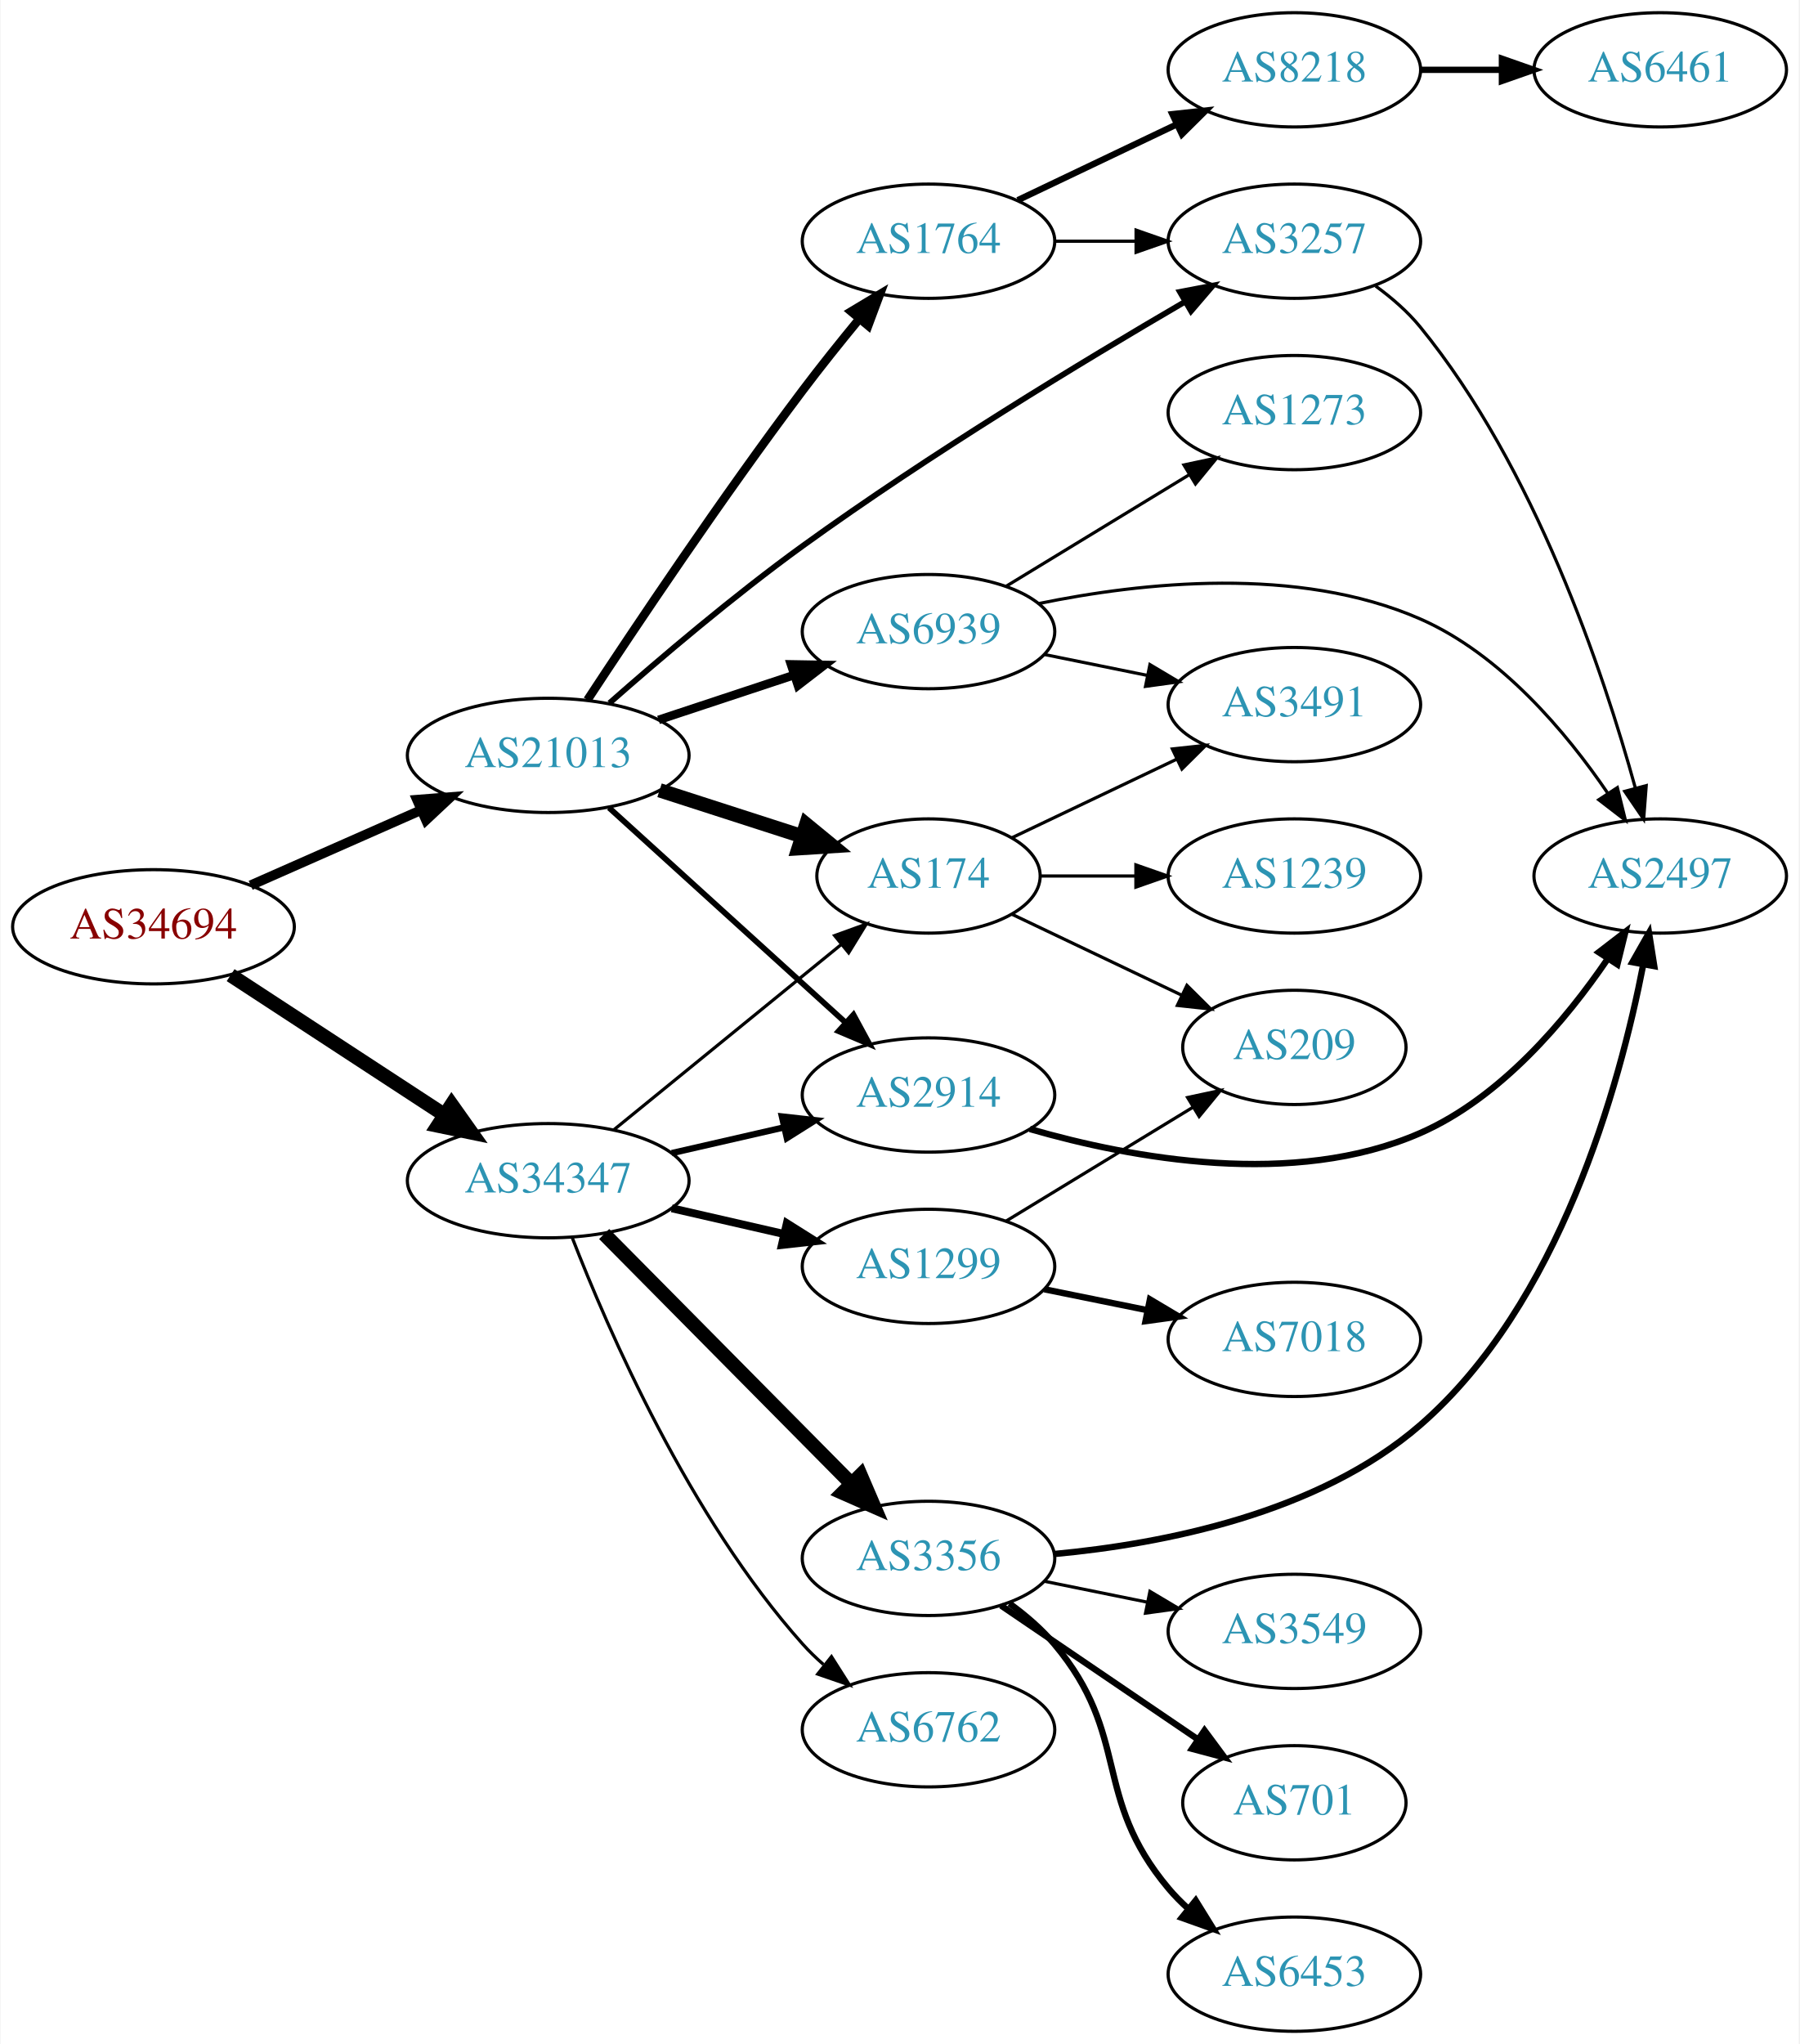
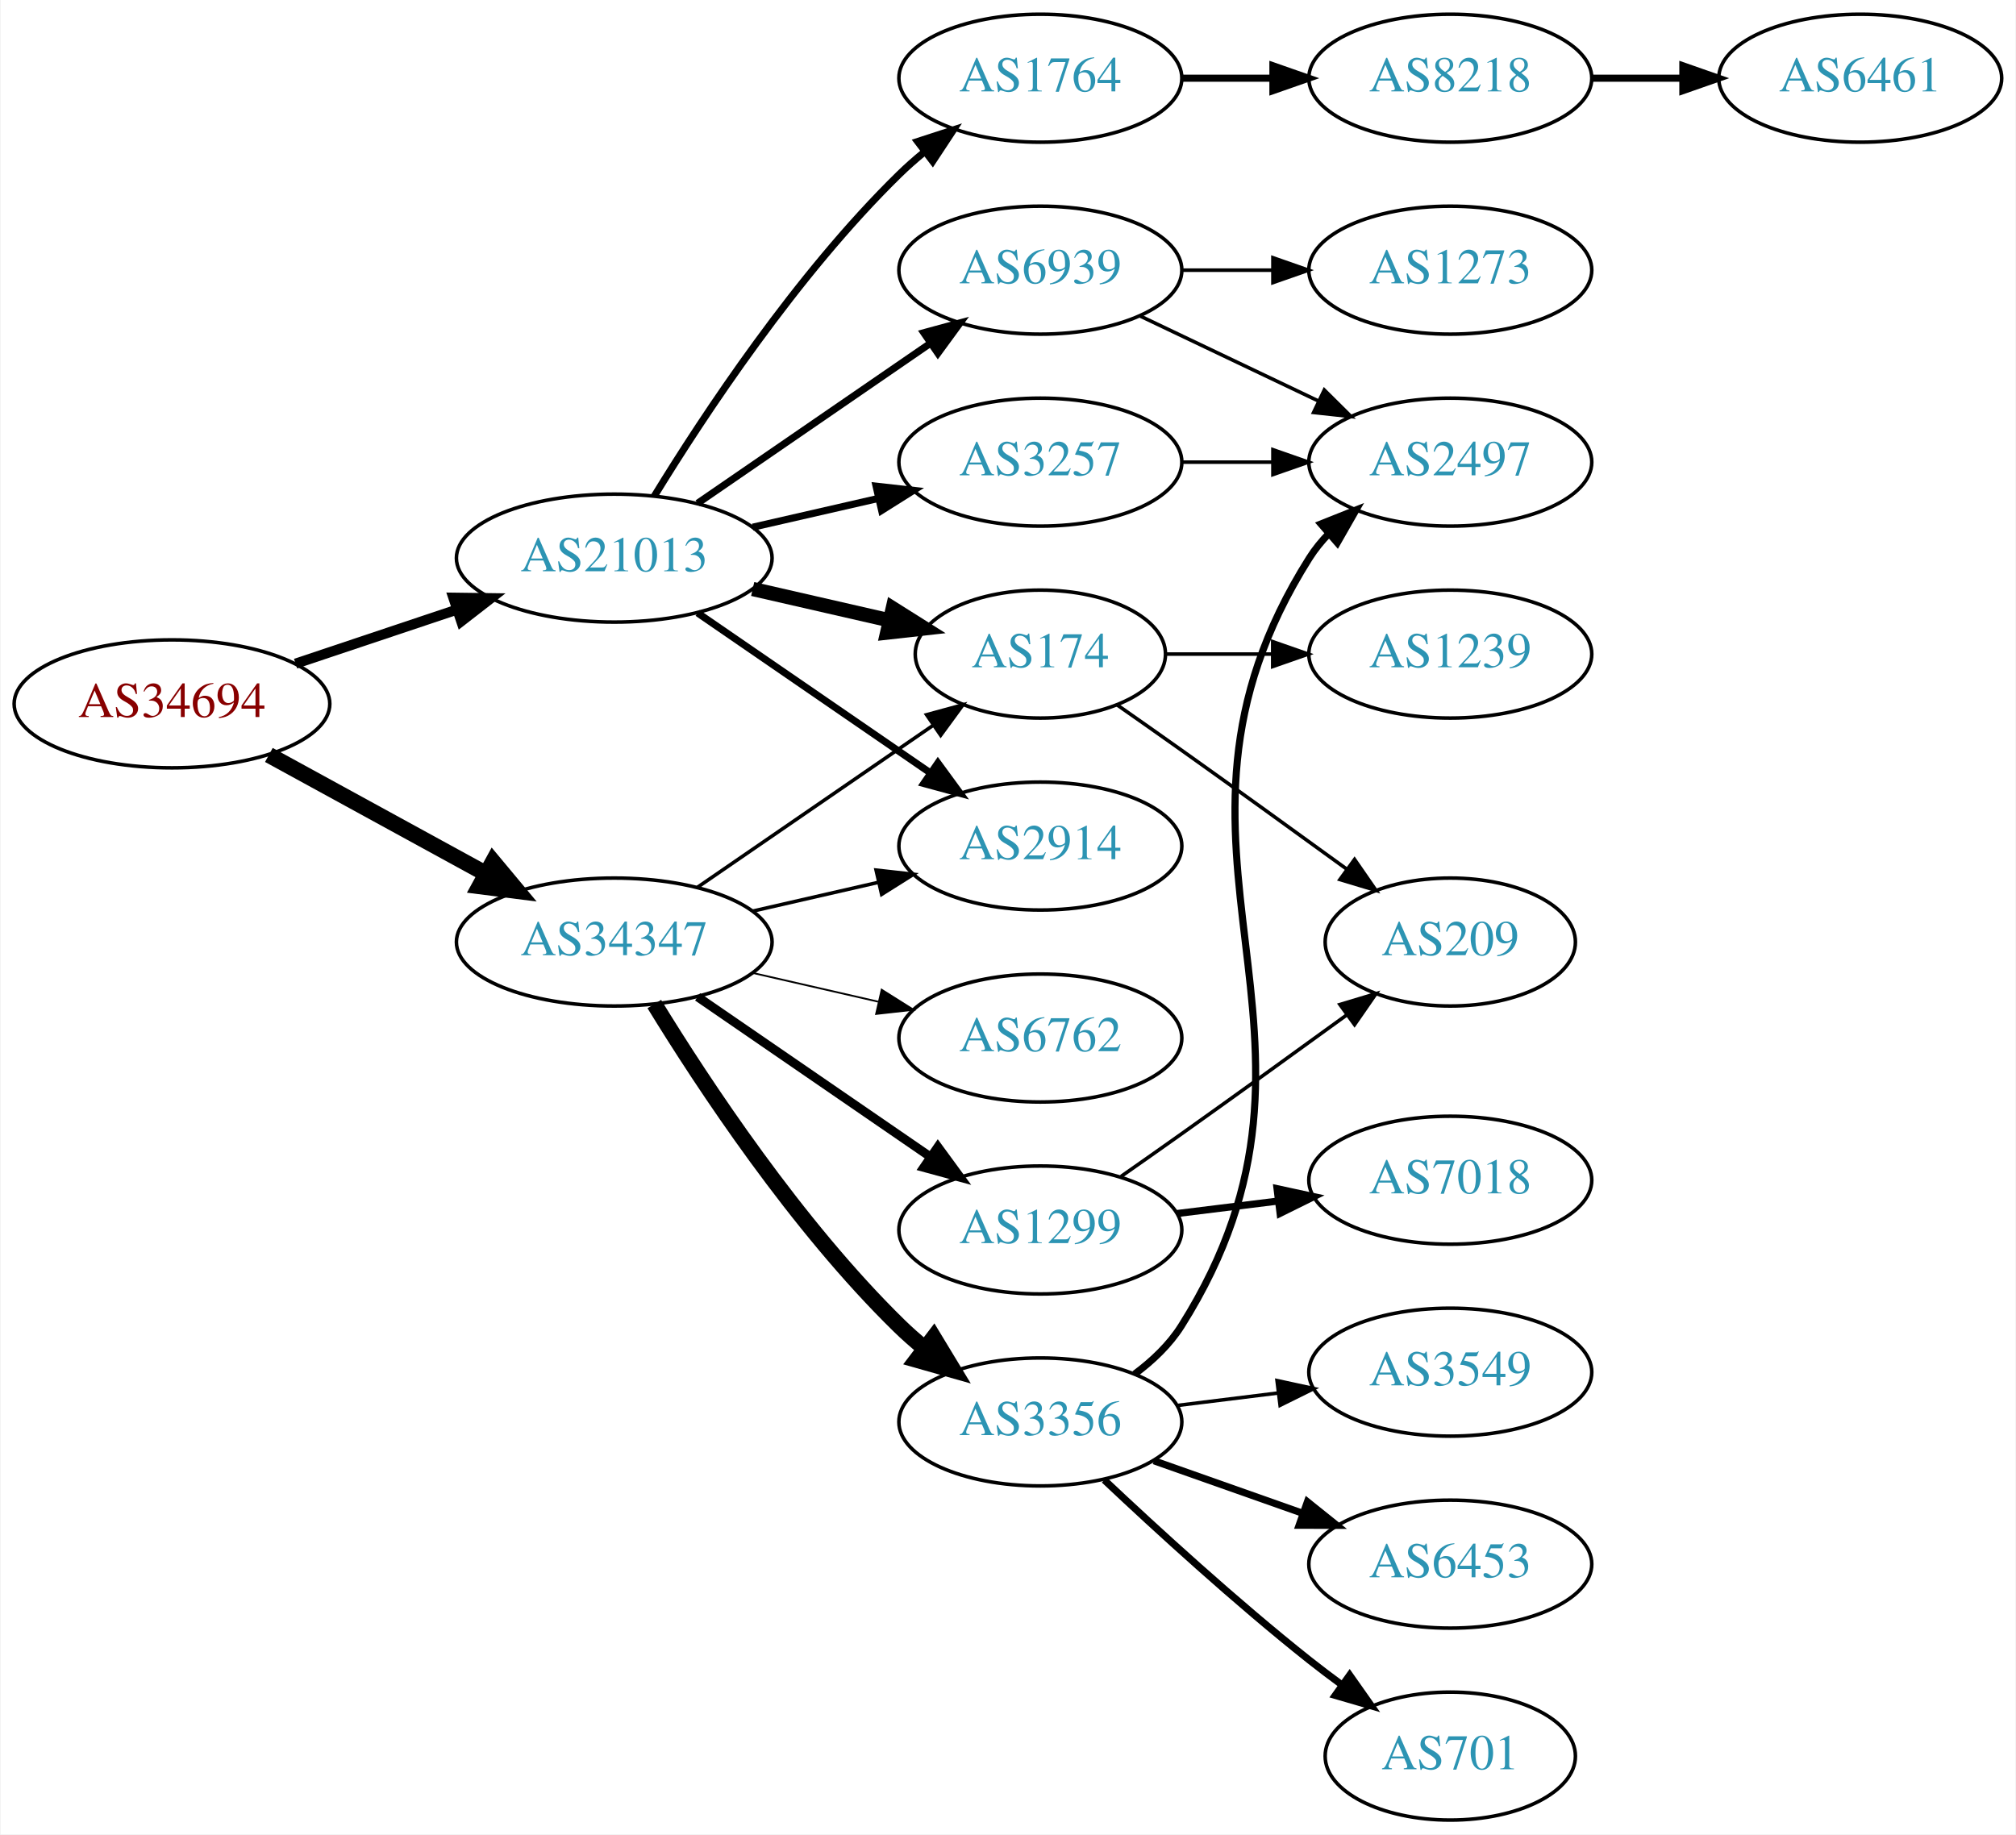
- <svg xmlns="http://www.w3.org/2000/svg" xmlns:xlink="http://www.w3.org/1999/xlink" width="567pt" height="644pt" viewBox="0.00 0.00 566.66 644.00">
-   <g id="graph0" class="graph" transform="scale(1 1) rotate(0) translate(4 640)">
-     <polygon fill="white" stroke="none" points="-4,4 -4,-640 562.663,-640 562.663,4 -4,4" />
+ <svg xmlns="http://www.w3.org/2000/svg" xmlns:xlink="http://www.w3.org/1999/xlink" width="567pt" height="516pt" viewBox="0.00 0.00 566.66 516.00">
+   <g id="graph0" class="graph" transform="scale(1 1) rotate(0) translate(4 512)">
+     <polygon fill="white" stroke="none" points="-4,4 -4,-512 562.663,-512 562.663,4 -4,4" />
    <g id="node1" class="node">
      <g id="a_node1">
        <a xlink:href="/asn/34694" xlink:title="AS34694 ~ Stadtwerke Woergl GmbH [AT]">
-           <ellipse fill="#ffffff" stroke="black" cx="44.196" cy="-348" rx="44.393" ry="18" />
-           <text text-anchor="middle" x="44.196" y="-344.3" font-family="Times,serif" font-size="14.00" fill="#880000">AS34694</text>
+           <ellipse fill="#ffffff" stroke="black" cx="44.196" cy="-314" rx="44.393" ry="18" />
+           <text text-anchor="middle" x="44.196" y="-310.3" font-family="Times,serif" font-size="14.00" fill="#880000">AS34694</text>
        </a>
      </g>
    </g>
    <g id="node2" class="node">
      <g id="a_node2">
        <a xlink:href="/asn/21013" xlink:title="AS21013 ~ Wels, AT [AT]">
-           <ellipse fill="#ffffff" stroke="black" cx="168.588" cy="-402" rx="44.393" ry="18" />
-           <text text-anchor="middle" x="168.588" y="-398.3" font-family="Times,serif" font-size="14.00" fill="#2c94b3">AS21013</text>
+           <ellipse fill="#ffffff" stroke="black" cx="168.588" cy="-355" rx="44.393" ry="18" />
+           <text text-anchor="middle" x="168.588" y="-351.3" font-family="Times,serif" font-size="14.00" fill="#2c94b3">AS21013</text>
        </a>
      </g>
    </g>
    <g id="edge1" class="edge">
-       <path fill="none" stroke="black" stroke-width="3.068" d="M74.824,-361.072C90.941,-368.183 111.081,-377.069 128.473,-384.742" />
-       <polygon fill="black" stroke="black" stroke-width="3.068" points="127.247,-388.027 137.809,-388.861 130.073,-381.622 127.247,-388.027" />
+       <path fill="none" stroke="black" stroke-width="2.842" d="M78.964,-325.312C93.01,-330.017 109.488,-335.537 124.399,-340.532" />
+       <polygon fill="black" stroke="black" stroke-width="2.842" points="123.336,-343.867 133.93,-343.725 125.56,-337.23 123.336,-343.867" />
    </g>
    <g id="node3" class="node">
      <g id="a_node3">
        <a xlink:href="/asn/34347" xlink:title="AS34347 ~ HALLAG Kommunal GmbH [AT]">
-           <ellipse fill="#ffffff" stroke="black" cx="168.588" cy="-268" rx="44.393" ry="18" />
-           <text text-anchor="middle" x="168.588" y="-264.3" font-family="Times,serif" font-size="14.00" fill="#2c94b3">AS34347</text>
+           <ellipse fill="#ffffff" stroke="black" cx="168.588" cy="-247" rx="44.393" ry="18" />
+           <text text-anchor="middle" x="168.588" y="-243.3" font-family="Times,serif" font-size="14.00" fill="#2c94b3">AS34347</text>
        </a>
      </g>
    </g>
    <g id="edge2" class="edge">
-       <path fill="none" stroke="black" stroke-width="4.5" d="M68.505,-332.764C87.561,-320.309 114.698,-302.571 135.755,-288.807" />
-       <polygon fill="black" stroke="black" stroke-width="4.5" points="138.15,-291.946 144.366,-283.179 133.841,-285.354 138.15,-291.946" />
+       <path fill="none" stroke="black" stroke-width="4.5" d="M71.452,-299.627C89.279,-289.868 113.056,-276.852 132.503,-266.207" />
+       <polygon fill="black" stroke="black" stroke-width="4.5" points="134.494,-269.605 141.375,-261.349 130.713,-262.697 134.494,-269.605" />
    </g>
    <g id="node4" class="node">
      <g id="a_node4">
        <a xlink:href="/asn/3257" xlink:title="AS3257 ~ GTT [DE]">
-           <ellipse fill="#ffffff" stroke="black" cx="403.724" cy="-564" rx="39.794" ry="18" />
-           <text text-anchor="middle" x="403.724" y="-560.3" font-family="Times,serif" font-size="14.00" fill="#2c94b3">AS3257</text>
+           <ellipse fill="#ffffff" stroke="black" cx="288.431" cy="-382" rx="39.794" ry="18" />
+           <text text-anchor="middle" x="288.431" y="-378.3" font-family="Times,serif" font-size="14.00" fill="#2c94b3">AS3257</text>
        </a>
      </g>
    </g>
    <g id="edge3" class="edge">
-       <path fill="none" stroke="black" stroke-width="1.8" d="M187.889,-418.483C203.58,-432.311 227.031,-452.266 248.784,-468 288.736,-496.897 337.391,-526.351 369.165,-544.875" />
-       <polygon fill="black" stroke="black" stroke-width="1.8" points="367.65,-548.042 378.057,-550.03 371.161,-541.986 367.65,-548.042" />
+       <path fill="none" stroke="black" stroke-width="2" d="M207.523,-363.692C218.764,-366.267 231.176,-369.111 242.799,-371.774" />
+       <polygon fill="black" stroke="black" stroke-width="2" points="242.232,-375.235 252.761,-374.057 243.795,-368.412 242.232,-375.235" />
    </g>
    <g id="node5" class="node">
      <g id="a_node5">
        <a xlink:href="/asn/174" xlink:title="AS174 ~ Cogent Communications [US]">
-           <ellipse fill="#ffffff" stroke="black" cx="288.431" cy="-364" rx="35.194" ry="18" />
-           <text text-anchor="middle" x="288.431" y="-360.3" font-family="Times,serif" font-size="14.00" fill="#2c94b3">AS174</text>
+           <ellipse fill="#ffffff" stroke="black" cx="288.431" cy="-328" rx="35.194" ry="18" />
+           <text text-anchor="middle" x="288.431" y="-324.3" font-family="Times,serif" font-size="14.00" fill="#2c94b3">AS174</text>
        </a>
      </g>
    </g>
    <g id="edge4" class="edge">
-       <path fill="none" stroke="black" stroke-width="4.5" d="M203.673,-391.009C217.702,-386.485 234.029,-381.22 248.523,-376.546" />
-       <polygon fill="black" stroke="black" stroke-width="4.5" points="249.905,-380.238 258.214,-373.421 247.488,-372.743 249.905,-380.238" />
+       <path fill="none" stroke="black" stroke-width="4" d="M207.523,-346.308C219.84,-343.486 233.565,-340.342 246.116,-337.466" />
+       <polygon fill="black" stroke="black" stroke-width="4" points="246.914,-340.874 255.88,-335.229 245.351,-334.051 246.914,-340.874" />
    </g>
    <g id="node6" class="node">
      <g id="a_node6">
        <a xlink:href="/asn/2914" xlink:title="AS2914 ~ NTT America, Inc. [US]">
-           <ellipse fill="#ffffff" stroke="black" cx="288.431" cy="-295" rx="39.794" ry="18" />
-           <text text-anchor="middle" x="288.431" y="-291.3" font-family="Times,serif" font-size="14.00" fill="#2c94b3">AS2914</text>
+           <ellipse fill="#ffffff" stroke="black" cx="288.431" cy="-274" rx="39.794" ry="18" />
+           <text text-anchor="middle" x="288.431" y="-270.3" font-family="Times,serif" font-size="14.00" fill="#2c94b3">AS2914</text>
        </a>
      </g>
    </g>
    <g id="edge5" class="edge">
-       <path fill="none" stroke="black" stroke-width="1.8" d="M187.743,-385.516C207.725,-367.372 239.978,-338.087 262.363,-317.761" />
-       <polygon fill="black" stroke="black" stroke-width="1.8" points="264.783,-320.292 269.833,-310.978 260.077,-315.109 264.783,-320.292" />
+       <path fill="none" stroke="black" stroke-width="2" d="M192.031,-339.574C210.612,-326.802 237.173,-308.545 257.553,-294.537" />
+       <polygon fill="black" stroke="black" stroke-width="2" points="259.609,-297.371 265.867,-288.822 255.643,-291.602 259.609,-297.371" />
    </g>
    <g id="node7" class="node">
      <g id="a_node7">
        <a xlink:href="/asn/1764" xlink:title="AS1764 ~ NEXTLAYER-AS [AT]">
-           <ellipse fill="#ffffff" stroke="black" cx="288.431" cy="-564" rx="39.794" ry="18" />
-           <text text-anchor="middle" x="288.431" y="-560.3" font-family="Times,serif" font-size="14.00" fill="#2c94b3">AS1764</text>
+           <ellipse fill="#ffffff" stroke="black" cx="288.431" cy="-490" rx="39.794" ry="18" />
+           <text text-anchor="middle" x="288.431" y="-486.3" font-family="Times,serif" font-size="14.00" fill="#2c94b3">AS1764</text>
        </a>
      </g>
    </g>
    <g id="edge6" class="edge">
-       <path fill="none" stroke="black" stroke-width="2.7" d="M180.947,-419.468C195.939,-442.29 223.405,-483.309 248.784,-517 254.358,-524.399 260.648,-532.243 266.509,-539.36" />
-       <polygon fill="black" stroke="black" stroke-width="2.7" points="264.037,-541.862 273.124,-547.31 269.418,-537.385 264.037,-541.862" />
+       <path fill="none" stroke="black" stroke-width="2" d="M179.854,-372.44C193.662,-394.991 219.851,-434.722 248.784,-463 250.924,-465.092 253.242,-467.137 255.642,-469.106" />
+       <polygon fill="black" stroke="black" stroke-width="2" points="253.908,-472.185 263.983,-475.464 258.152,-466.618 253.908,-472.185" />
    </g>
    <g id="node8" class="node">
      <g id="a_node8">
        <a xlink:href="/asn/6939" xlink:title="AS6939 ~ Hurricane Electric LLC [US]">
-           <ellipse fill="#ffffff" stroke="black" cx="288.431" cy="-441" rx="39.794" ry="18" />
-           <text text-anchor="middle" x="288.431" y="-437.3" font-family="Times,serif" font-size="14.00" fill="#2c94b3">AS6939</text>
+           <ellipse fill="#ffffff" stroke="black" cx="288.431" cy="-436" rx="39.794" ry="18" />
+           <text text-anchor="middle" x="288.431" y="-432.3" font-family="Times,serif" font-size="14.00" fill="#2c94b3">AS6939</text>
        </a>
      </g>
    </g>
    <g id="edge7" class="edge">
-       <path fill="none" stroke="black" stroke-width="2.7" d="M203.357,-413.176C216.601,-417.559 231.933,-422.633 245.848,-427.238" />
-       <polygon fill="black" stroke="black" stroke-width="2.7" points="245.087,-430.673 255.68,-430.492 247.286,-424.027 245.087,-430.673" />
-     </g>
-     <g id="edge17" class="edge">
-       <path fill="none" stroke="black" d="M189.312,-284.068C208.95,-300.066 239.218,-324.724 260.942,-342.421" />
-       <polygon fill="black" stroke="black" points="258.847,-345.228 268.81,-348.831 263.268,-339.801 258.847,-345.228" />
-     </g>
-     <g id="edge15" class="edge">
-       <path fill="none" stroke="black" stroke-width="2" d="M207.523,-276.692C218.764,-279.267 231.176,-282.111 242.799,-284.774" />
-       <polygon fill="black" stroke="black" stroke-width="2" points="242.232,-288.235 252.761,-287.057 243.795,-281.412 242.232,-288.235" />
+       <path fill="none" stroke="black" stroke-width="2" d="M192.031,-370.426C210.612,-383.198 237.173,-401.455 257.553,-415.463" />
+       <polygon fill="black" stroke="black" stroke-width="2" points="255.643,-418.398 265.867,-421.178 259.609,-412.629 255.643,-418.398" />
+     </g>
+     <g id="edge16" class="edge">
+       <path fill="none" stroke="black" d="M192.031,-262.426C210.846,-275.359 237.843,-293.915 258.319,-307.99" />
+       <polygon fill="black" stroke="black" points="256.429,-310.937 266.652,-313.718 260.394,-305.169 256.429,-310.937" />
+     </g>
+     <g id="edge13" class="edge">
+       <path fill="none" stroke="black" d="M207.523,-255.692C218.764,-258.267 231.176,-261.111 242.799,-263.774" />
+       <polygon fill="black" stroke="black" points="242.232,-267.235 252.761,-266.057 243.795,-260.412 242.232,-267.235" />
+     </g>
+     <g id="node14" class="node">
+       <g id="a_node14">
+         <a xlink:href="/asn/3356" xlink:title="AS3356 ~ Level 3 Parent, LLC [US]">
+           <ellipse fill="#ffffff" stroke="black" cx="288.431" cy="-112" rx="39.794" ry="18" />
+           <text text-anchor="middle" x="288.431" y="-108.3" font-family="Times,serif" font-size="14.00" fill="#2c94b3">AS3356</text>
+         </a>
+       </g>
+     </g>
+     <g id="edge14" class="edge">
+       <path fill="none" stroke="black" stroke-width="4.5" d="M179.854,-229.56C193.662,-207.009 219.851,-167.278 248.784,-139 250.924,-136.908 253.242,-134.863 255.642,-132.894" />
+       <polygon fill="black" stroke="black" stroke-width="4.5" points="258.417,-135.73 263.983,-126.536 253.643,-129.467 258.417,-135.73" />
    </g>
    <g id="node15" class="node">
      <g id="a_node15">
-         <a xlink:href="/asn/3356" xlink:title="AS3356 ~ Level 3 Parent, LLC [US]">
-           <ellipse fill="#ffffff" stroke="black" cx="288.431" cy="-149" rx="39.794" ry="18" />
-           <text text-anchor="middle" x="288.431" y="-145.3" font-family="Times,serif" font-size="14.00" fill="#2c94b3">AS3356</text>
-         </a>
-       </g>
-     </g>
-     <g id="edge16" class="edge">
-       <path fill="none" stroke="black" stroke-width="4.5" d="M186.222,-251.203C206.514,-230.711 240.95,-195.938 263.939,-172.722" />
-       <polygon fill="black" stroke="black" stroke-width="4.5" points="267.021,-175.206 271.26,-165.33 261.425,-169.665 267.021,-175.206" />
+         <a xlink:href="/asn/1299" xlink:title="AS1299 ~ Telia Carrier [EU]">
+           <ellipse fill="#ffffff" stroke="black" cx="288.431" cy="-166" rx="39.794" ry="18" />
+           <text text-anchor="middle" x="288.431" y="-162.3" font-family="Times,serif" font-size="14.00" fill="#2c94b3">AS1299</text>
+         </a>
+       </g>
+     </g>
+     <g id="edge15" class="edge">
+       <path fill="none" stroke="black" stroke-width="2.5" d="M192.031,-231.574C210.612,-218.802 237.173,-200.545 257.553,-186.537" />
+       <polygon fill="black" stroke="black" stroke-width="2.5" points="259.609,-189.371 265.867,-180.822 255.643,-183.602 259.609,-189.371" />
    </g>
    <g id="node16" class="node">
      <g id="a_node16">
        <a xlink:href="/asn/6762" xlink:title="AS6762 ~ TELECOM ITALIA SPARKLE S.p.A. [IT]">
-           <ellipse fill="#ffffff" stroke="black" cx="288.431" cy="-95" rx="39.794" ry="18" />
-           <text text-anchor="middle" x="288.431" y="-91.3" font-family="Times,serif" font-size="14.00" fill="#2c94b3">AS6762</text>
-         </a>
-       </g>
-     </g>
-     <g id="edge18" class="edge">
-       <path fill="none" stroke="black" d="M176.1,-250.194C187.439,-220.949 213.056,-162.003 248.784,-122 250.778,-119.768 252.99,-117.623 255.318,-115.585" />
-       <polygon fill="black" stroke="black" points="257.85,-118.046 263.529,-109.102 253.512,-112.552 257.85,-118.046" />
-     </g>
-     <g id="node17" class="node">
-       <g id="a_node17">
-         <a xlink:href="/asn/1299" xlink:title="AS1299 ~ Telia Carrier [EU]">
-           <ellipse fill="#ffffff" stroke="black" cx="288.431" cy="-241" rx="39.794" ry="18" />
-           <text text-anchor="middle" x="288.431" y="-237.3" font-family="Times,serif" font-size="14.00" fill="#2c94b3">AS1299</text>
-         </a>
-       </g>
-     </g>
-     <g id="edge19" class="edge">
-       <path fill="none" stroke="black" stroke-width="2.5" d="M207.523,-259.308C218.764,-256.733 231.176,-253.889 242.799,-251.226" />
-       <polygon fill="black" stroke="black" stroke-width="2.5" points="243.795,-254.588 252.761,-248.943 242.232,-247.765 243.795,-254.588" />
-     </g>
-     <g id="node14" class="node">
-       <g id="a_node14">
-         <a xlink:href="/asn/2497" xlink:title="AS2497 ~ Internet Initiative Japan Inc. [JP]">
-           <ellipse fill="#ffffff" stroke="black" cx="519.017" cy="-364" rx="39.794" ry="18" />
-           <text text-anchor="middle" x="519.017" y="-360.3" font-family="Times,serif" font-size="14.00" fill="#2c94b3">AS2497</text>
-         </a>
-       </g>
-     </g>
-     <g id="edge14" class="edge">
-       <path fill="none" stroke="black" d="M429.343,-549.875C434.436,-546.158 439.439,-541.82 443.37,-537 479.499,-492.702 501.086,-428.269 511.15,-391.831" />
-       <polygon fill="black" stroke="black" points="514.602,-392.47 513.796,-381.905 507.838,-390.666 514.602,-392.47" />
+           <ellipse fill="#ffffff" stroke="black" cx="288.431" cy="-220" rx="39.794" ry="18" />
+           <text text-anchor="middle" x="288.431" y="-216.3" font-family="Times,serif" font-size="14.00" fill="#2c94b3">AS6762</text>
+         </a>
+       </g>
+     </g>
+     <g id="edge17" class="edge">
+       <path fill="none" stroke="black" stroke-width="0.5" d="M207.523,-238.308C218.764,-235.733 231.176,-232.889 242.799,-230.226" />
+       <polygon fill="black" stroke="black" stroke-width="0.5" points="243.795,-233.588 252.761,-227.943 242.232,-226.765 243.795,-233.588" />
    </g>
    <g id="node9" class="node">
      <g id="a_node9">
-         <a xlink:href="/asn/1239" xlink:title="AS1239 ~ Sprint [US]">
-           <ellipse fill="#ffffff" stroke="black" cx="403.724" cy="-364" rx="39.794" ry="18" />
-           <text text-anchor="middle" x="403.724" y="-360.3" font-family="Times,serif" font-size="14.00" fill="#2c94b3">AS1239</text>
+         <a xlink:href="/asn/2497" xlink:title="AS2497 ~ Internet Initiative Japan Inc. [JP]">
+           <ellipse fill="#ffffff" stroke="black" cx="403.724" cy="-382" rx="39.794" ry="18" />
+           <text text-anchor="middle" x="403.724" y="-378.3" font-family="Times,serif" font-size="14.00" fill="#2c94b3">AS2497</text>
        </a>
      </g>
    </g>
    <g id="edge8" class="edge">
-       <path fill="none" stroke="black" d="M323.73,-364C333.107,-364 343.457,-364 353.492,-364" />
-       <polygon fill="black" stroke="black" points="353.781,-367.5 363.781,-364 353.781,-360.5 353.781,-367.5" />
+       <path fill="none" stroke="black" d="M328.103,-382C336.306,-382 345.07,-382 353.602,-382" />
+       <polygon fill="black" stroke="black" points="353.841,-385.5 363.841,-382 353.841,-378.5 353.841,-385.5" />
    </g>
    <g id="node10" class="node">
      <g id="a_node10">
-         <a xlink:href="/asn/3491" xlink:title="AS3491 ~ PCCW Global, Inc. [US]">
-           <ellipse fill="#ffffff" stroke="black" cx="403.724" cy="-418" rx="39.794" ry="18" />
-           <text text-anchor="middle" x="403.724" y="-414.3" font-family="Times,serif" font-size="14.00" fill="#2c94b3">AS3491</text>
+         <a xlink:href="/asn/1239" xlink:title="AS1239 ~ Sprint [US]">
+           <ellipse fill="#ffffff" stroke="black" cx="403.724" cy="-328" rx="39.794" ry="18" />
+           <text text-anchor="middle" x="403.724" y="-324.3" font-family="Times,serif" font-size="14.00" fill="#2c94b3">AS1239</text>
        </a>
      </g>
    </g>
    <g id="edge9" class="edge">
-       <path fill="none" stroke="black" d="M314.856,-376.119C330.159,-383.413 349.882,-392.814 366.764,-400.86" />
-       <polygon fill="black" stroke="black" points="365.271,-404.026 375.804,-405.169 368.283,-397.707 365.271,-404.026" />
+       <path fill="none" stroke="black" d="M323.73,-328C333.107,-328 343.457,-328 353.492,-328" />
+       <polygon fill="black" stroke="black" points="353.781,-331.5 363.781,-328 353.781,-324.5 353.781,-331.5" />
    </g>
    <g id="node11" class="node">
      <g id="a_node11">
        <a xlink:href="/asn/209" xlink:title="AS209 ~ CenturyLink Communications, LLC [US]">
-           <ellipse fill="#ffffff" stroke="black" cx="403.724" cy="-310" rx="35.194" ry="18" />
-           <text text-anchor="middle" x="403.724" y="-306.3" font-family="Times,serif" font-size="14.00" fill="#2c94b3">AS209</text>
+           <ellipse fill="#ffffff" stroke="black" cx="403.724" cy="-247" rx="35.194" ry="18" />
+           <text text-anchor="middle" x="403.724" y="-243.3" font-family="Times,serif" font-size="14.00" fill="#2c94b3">AS209</text>
        </a>
      </g>
    </g>
    <g id="edge10" class="edge">
-       <path fill="none" stroke="black" d="M314.856,-351.881C330.599,-344.378 351.021,-334.644 368.214,-326.449" />
-       <polygon fill="black" stroke="black" points="369.862,-329.54 377.383,-322.078 366.85,-323.221 369.862,-329.54" />
-     </g>
-     <g id="edge26" class="edge">
-       <path fill="none" stroke="black" stroke-width="2" d="M320.366,-284.283C352.516,-275.003 403.596,-265.566 443.37,-283 468.772,-294.134 489.35,-318.65 502.417,-337.812" />
-       <polygon fill="black" stroke="black" stroke-width="2" points="499.652,-339.979 508.05,-346.438 505.514,-336.152 499.652,-339.979" />
-     </g>
-     <g id="edge12" class="edge">
-       <path fill="none" stroke="black" d="M328.103,-564C336.306,-564 345.07,-564 353.602,-564" />
-       <polygon fill="black" stroke="black" points="353.841,-567.5 363.841,-564 353.841,-560.5 353.841,-567.5" />
+       <path fill="none" stroke="black" d="M309.933,-313.77C315.806,-309.668 322.207,-305.173 328.077,-301 343.515,-290.025 360.643,-277.648 374.595,-267.515" />
+       <polygon fill="black" stroke="black" points="376.798,-270.241 382.828,-261.529 372.681,-264.579 376.798,-270.241" />
    </g>
    <g id="node12" class="node">
      <g id="a_node12">
        <a xlink:href="/asn/8218" xlink:title="AS8218 ~ legacy Neotelecoms [FR]">
-           <ellipse fill="#ffffff" stroke="black" cx="403.724" cy="-618" rx="39.794" ry="18" />
-           <text text-anchor="middle" x="403.724" y="-614.3" font-family="Times,serif" font-size="14.00" fill="#2c94b3">AS8218</text>
+           <ellipse fill="#ffffff" stroke="black" cx="403.724" cy="-490" rx="39.794" ry="18" />
+           <text text-anchor="middle" x="403.724" y="-486.3" font-family="Times,serif" font-size="14.00" fill="#2c94b3">AS8218</text>
        </a>
      </g>
    </g>
    <g id="edge11" class="edge">
-       <path fill="none" stroke="black" stroke-width="2" d="M316.567,-576.934C331.561,-584.081 350.382,-593.052 366.605,-600.785" />
-       <polygon fill="black" stroke="black" stroke-width="2" points="365.276,-604.028 375.809,-605.171 368.288,-597.709 365.276,-604.028" />
-     </g>
-     <g id="edge29" class="edge">
-       <path fill="none" stroke="black" d="M324.967,-433.786C335.195,-431.709 346.496,-429.415 357.238,-427.234" />
-       <polygon fill="black" stroke="black" points="358.21,-430.608 367.314,-425.189 356.818,-423.748 358.21,-430.608" />
-     </g>
-     <g id="edge28" class="edge">
-       <path fill="none" stroke="black" d="M323.135,-449.828C355.425,-456.494 404.805,-461.904 443.37,-445 468.772,-433.866 489.35,-409.35 502.417,-390.188" />
-       <polygon fill="black" stroke="black" points="505.514,-391.848 508.05,-381.562 499.652,-388.021 505.514,-391.848" />
-     </g>
-     <g id="node22" class="node">
-       <g id="a_node22">
+       <path fill="none" stroke="black" stroke-width="2" d="M328.103,-490C336.306,-490 345.07,-490 353.602,-490" />
+       <polygon fill="black" stroke="black" stroke-width="2" points="353.841,-493.5 363.841,-490 353.841,-486.5 353.841,-493.5" />
+     </g>
+     <g id="edge24" class="edge">
+       <path fill="none" stroke="black" d="M316.567,-423.066C331.561,-415.919 350.382,-406.948 366.605,-399.215" />
+       <polygon fill="black" stroke="black" points="368.288,-402.291 375.809,-394.829 365.276,-395.972 368.288,-402.291" />
+     </g>
+     <g id="node21" class="node">
+       <g id="a_node21">
        <a xlink:href="/asn/1273" xlink:title="AS1273 ~ Vodafone Group PLC [EU]">
-           <ellipse fill="#ffffff" stroke="black" cx="403.724" cy="-510" rx="39.794" ry="18" />
-           <text text-anchor="middle" x="403.724" y="-506.3" font-family="Times,serif" font-size="14.00" fill="#2c94b3">AS1273</text>
-         </a>
-       </g>
-     </g>
-     <g id="edge27" class="edge">
-       <path fill="none" stroke="black" d="M312.905,-455.297C329.615,-465.474 352.27,-479.272 370.647,-490.464" />
-       <polygon fill="black" stroke="black" points="368.918,-493.509 379.279,-495.721 372.559,-487.531 368.918,-493.509" />
+           <ellipse fill="#ffffff" stroke="black" cx="403.724" cy="-436" rx="39.794" ry="18" />
+           <text text-anchor="middle" x="403.724" y="-432.3" font-family="Times,serif" font-size="14.00" fill="#2c94b3">AS1273</text>
+         </a>
+       </g>
+     </g>
+     <g id="edge25" class="edge">
+       <path fill="none" stroke="black" d="M328.103,-436C336.306,-436 345.07,-436 353.602,-436" />
+       <polygon fill="black" stroke="black" points="353.841,-439.5 363.841,-436 353.841,-432.5 353.841,-439.5" />
    </g>
    <g id="node13" class="node">
      <g id="a_node13">
        <a xlink:href="/asn/6461" xlink:title="AS6461 ~ Zayo Bandwidth [US]">
-           <ellipse fill="#ffffff" stroke="black" cx="519.017" cy="-618" rx="39.794" ry="18" />
-           <text text-anchor="middle" x="519.017" y="-614.3" font-family="Times,serif" font-size="14.00" fill="#2c94b3">AS6461</text>
-         </a>
-       </g>
-     </g>
-     <g id="edge13" class="edge">
-       <path fill="none" stroke="black" stroke-width="2" d="M443.396,-618C451.599,-618 460.363,-618 468.895,-618" />
-       <polygon fill="black" stroke="black" stroke-width="2" points="469.134,-621.5 479.134,-618 469.134,-614.5 469.134,-621.5" />
-     </g>
-     <g id="edge23" class="edge">
-       <path fill="none" stroke="black" stroke-width="2" d="M328.26,-150.401C362.31,-153.577 411.258,-163.124 443.37,-191 487.287,-229.124 506.207,-297.732 513.669,-336.097" />
-       <polygon fill="black" stroke="black" stroke-width="2" points="510.249,-336.853 515.481,-346.066 517.136,-335.601 510.249,-336.853" />
+           <ellipse fill="#ffffff" stroke="black" cx="519.017" cy="-490" rx="39.794" ry="18" />
+           <text text-anchor="middle" x="519.017" y="-486.3" font-family="Times,serif" font-size="14.00" fill="#2c94b3">AS6461</text>
+         </a>
+       </g>
+     </g>
+     <g id="edge12" class="edge">
+       <path fill="none" stroke="black" stroke-width="2" d="M443.396,-490C451.599,-490 460.363,-490 468.895,-490" />
+       <polygon fill="black" stroke="black" stroke-width="2" points="469.134,-493.5 479.134,-490 469.134,-486.5 469.134,-493.5" />
+     </g>
+     <g id="edge21" class="edge">
+       <path fill="none" stroke="black" stroke-width="2" d="M314.957,-125.472C320.002,-129.223 324.757,-133.74 328.077,-139 380.027,-221.3 312.127,-272.7 364.077,-355 365.634,-357.466 367.505,-359.768 369.574,-361.905" />
+       <polygon fill="black" stroke="black" stroke-width="2" points="367.353,-364.611 377.198,-368.528 371.944,-359.327 367.353,-364.611" />
+     </g>
+     <g id="node17" class="node">
+       <g id="a_node17">
+         <a xlink:href="/asn/701" xlink:title="AS701 ~ UUNET [US]">
+           <ellipse fill="#ffffff" stroke="black" cx="403.724" cy="-18" rx="35.194" ry="18" />
+           <text text-anchor="middle" x="403.724" y="-14.3" font-family="Times,serif" font-size="14.00" fill="#2c94b3">AS701</text>
+         </a>
+       </g>
+     </g>
+     <g id="edge18" class="edge">
+       <path fill="none" stroke="black" stroke-width="2" d="M306.406,-95.68C321.208,-81.716 343.477,-61.342 364.077,-45 367.007,-42.676 370.122,-40.322 373.262,-38.022" />
+       <polygon fill="black" stroke="black" stroke-width="2" points="375.423,-40.779 381.526,-32.119 371.355,-35.083 375.423,-40.779" />
    </g>
    <g id="node18" class="node">
      <g id="a_node18">
        <a xlink:href="/asn/3549" xlink:title="AS3549 ~ Level 3 Parent, LLC [US]">
          <ellipse fill="#ffffff" stroke="black" cx="403.724" cy="-126" rx="39.794" ry="18" />
          <text text-anchor="middle" x="403.724" y="-122.3" font-family="Times,serif" font-size="14.00" fill="#2c94b3">AS3549</text>
        </a>
      </g>
    </g>
-     <g id="edge20" class="edge">
-       <path fill="none" stroke="black" d="M324.967,-141.786C335.195,-139.709 346.496,-137.415 357.238,-135.234" />
-       <polygon fill="black" stroke="black" points="358.21,-138.608 367.314,-133.189 356.818,-131.748 358.21,-138.608" />
+     <g id="edge19" class="edge">
+       <path fill="none" stroke="black" d="M326.841,-116.623C335.929,-117.746 345.766,-118.962 355.251,-120.134" />
+       <polygon fill="black" stroke="black" points="354.999,-123.629 365.353,-121.382 355.857,-116.682 354.999,-123.629" />
    </g>
    <g id="node19" class="node">
      <g id="a_node19">
-         <a xlink:href="/asn/701" xlink:title="AS701 ~ UUNET [US]">
-           <ellipse fill="#ffffff" stroke="black" cx="403.724" cy="-72" rx="35.194" ry="18" />
-           <text text-anchor="middle" x="403.724" y="-68.3" font-family="Times,serif" font-size="14.00" fill="#2c94b3">AS701</text>
-         </a>
-       </g>
-     </g>
-     <g id="edge21" class="edge">
-       <path fill="none" stroke="black" stroke-width="2" d="M311.275,-134.154C328.895,-122.178 353.85,-105.217 373.241,-92.038" />
-       <polygon fill="black" stroke="black" stroke-width="2" points="375.41,-94.796 381.713,-86.28 371.475,-89.007 375.41,-94.796" />
+         <a xlink:href="/asn/6453" xlink:title="AS6453 ~ TATA COMMUNICATIONS (AMERICA) INC [US]">
+           <ellipse fill="#ffffff" stroke="black" cx="403.724" cy="-72" rx="39.794" ry="18" />
+           <text text-anchor="middle" x="403.724" y="-68.3" font-family="Times,serif" font-size="14.00" fill="#2c94b3">AS6453</text>
+         </a>
+       </g>
+     </g>
+     <g id="edge20" class="edge">
+       <path fill="none" stroke="black" stroke-width="2" d="M320.389,-101.07C333.252,-96.528 348.358,-91.195 362.095,-86.345" />
+       <polygon fill="black" stroke="black" stroke-width="2" points="363.539,-89.547 371.803,-82.917 361.209,-82.946 363.539,-89.547" />
+     </g>
+     <g id="edge23" class="edge">
+       <path fill="none" stroke="black" d="M311.141,-181.074C316.676,-184.943 322.607,-189.111 328.077,-193 343.515,-203.975 360.643,-216.352 374.595,-226.485" />
+       <polygon fill="black" stroke="black" points="372.681,-229.421 382.828,-232.471 376.798,-223.759 372.681,-229.421" />
    </g>
    <g id="node20" class="node">
      <g id="a_node20">
-         <a xlink:href="/asn/6453" xlink:title="AS6453 ~ TATA COMMUNICATIONS (AMERICA) INC [US]">
-           <ellipse fill="#ffffff" stroke="black" cx="403.724" cy="-18" rx="39.794" ry="18" />
-           <text text-anchor="middle" x="403.724" y="-14.3" font-family="Times,serif" font-size="14.00" fill="#2c94b3">AS6453</text>
+         <a xlink:href="/asn/7018" xlink:title="AS7018 ~ AT&amp;T Services, Inc. [US]">
+           <ellipse fill="#ffffff" stroke="black" cx="403.724" cy="-180" rx="39.794" ry="18" />
+           <text text-anchor="middle" x="403.724" y="-176.3" font-family="Times,serif" font-size="14.00" fill="#2c94b3">AS7018</text>
        </a>
      </g>
    </g>
    <g id="edge22" class="edge">
-       <path fill="none" stroke="black" stroke-width="2" d="M313.944,-134.787C319.042,-131.075 324.074,-126.761 328.077,-122 352.39,-93.085 339.764,-73.915 364.077,-45 365.954,-42.768 368.056,-40.635 370.286,-38.615" />
-       <polygon fill="black" stroke="black" stroke-width="2" points="372.632,-41.22 378.211,-32.213 368.233,-35.775 372.632,-41.22" />
-     </g>
-     <g id="edge25" class="edge">
-       <path fill="none" stroke="black" d="M312.905,-255.297C329.949,-265.677 353.179,-279.825 371.744,-291.132" />
-       <polygon fill="black" stroke="black" points="370.075,-294.213 380.436,-296.426 373.716,-288.235 370.075,-294.213" />
-     </g>
-     <g id="node21" class="node">
-       <g id="a_node21">
-         <a xlink:href="/asn/7018" xlink:title="AS7018 ~ AT&amp;T Services, Inc. [US]">
-           <ellipse fill="#ffffff" stroke="black" cx="403.724" cy="-218" rx="39.794" ry="18" />
-           <text text-anchor="middle" x="403.724" y="-214.3" font-family="Times,serif" font-size="14.00" fill="#2c94b3">AS7018</text>
-         </a>
-       </g>
-     </g>
-     <g id="edge24" class="edge">
-       <path fill="none" stroke="black" stroke-width="2" d="M324.967,-233.786C335.195,-231.709 346.496,-229.415 357.238,-227.234" />
-       <polygon fill="black" stroke="black" stroke-width="2" points="358.21,-230.608 367.314,-225.189 356.818,-223.748 358.21,-230.608" />
+       <path fill="none" stroke="black" stroke-width="2" d="M326.841,-170.623C335.929,-171.746 345.766,-172.962 355.251,-174.134" />
+       <polygon fill="black" stroke="black" stroke-width="2" points="354.999,-177.629 365.353,-175.382 355.857,-170.682 354.999,-177.629" />
    </g>
  </g>
</svg>
